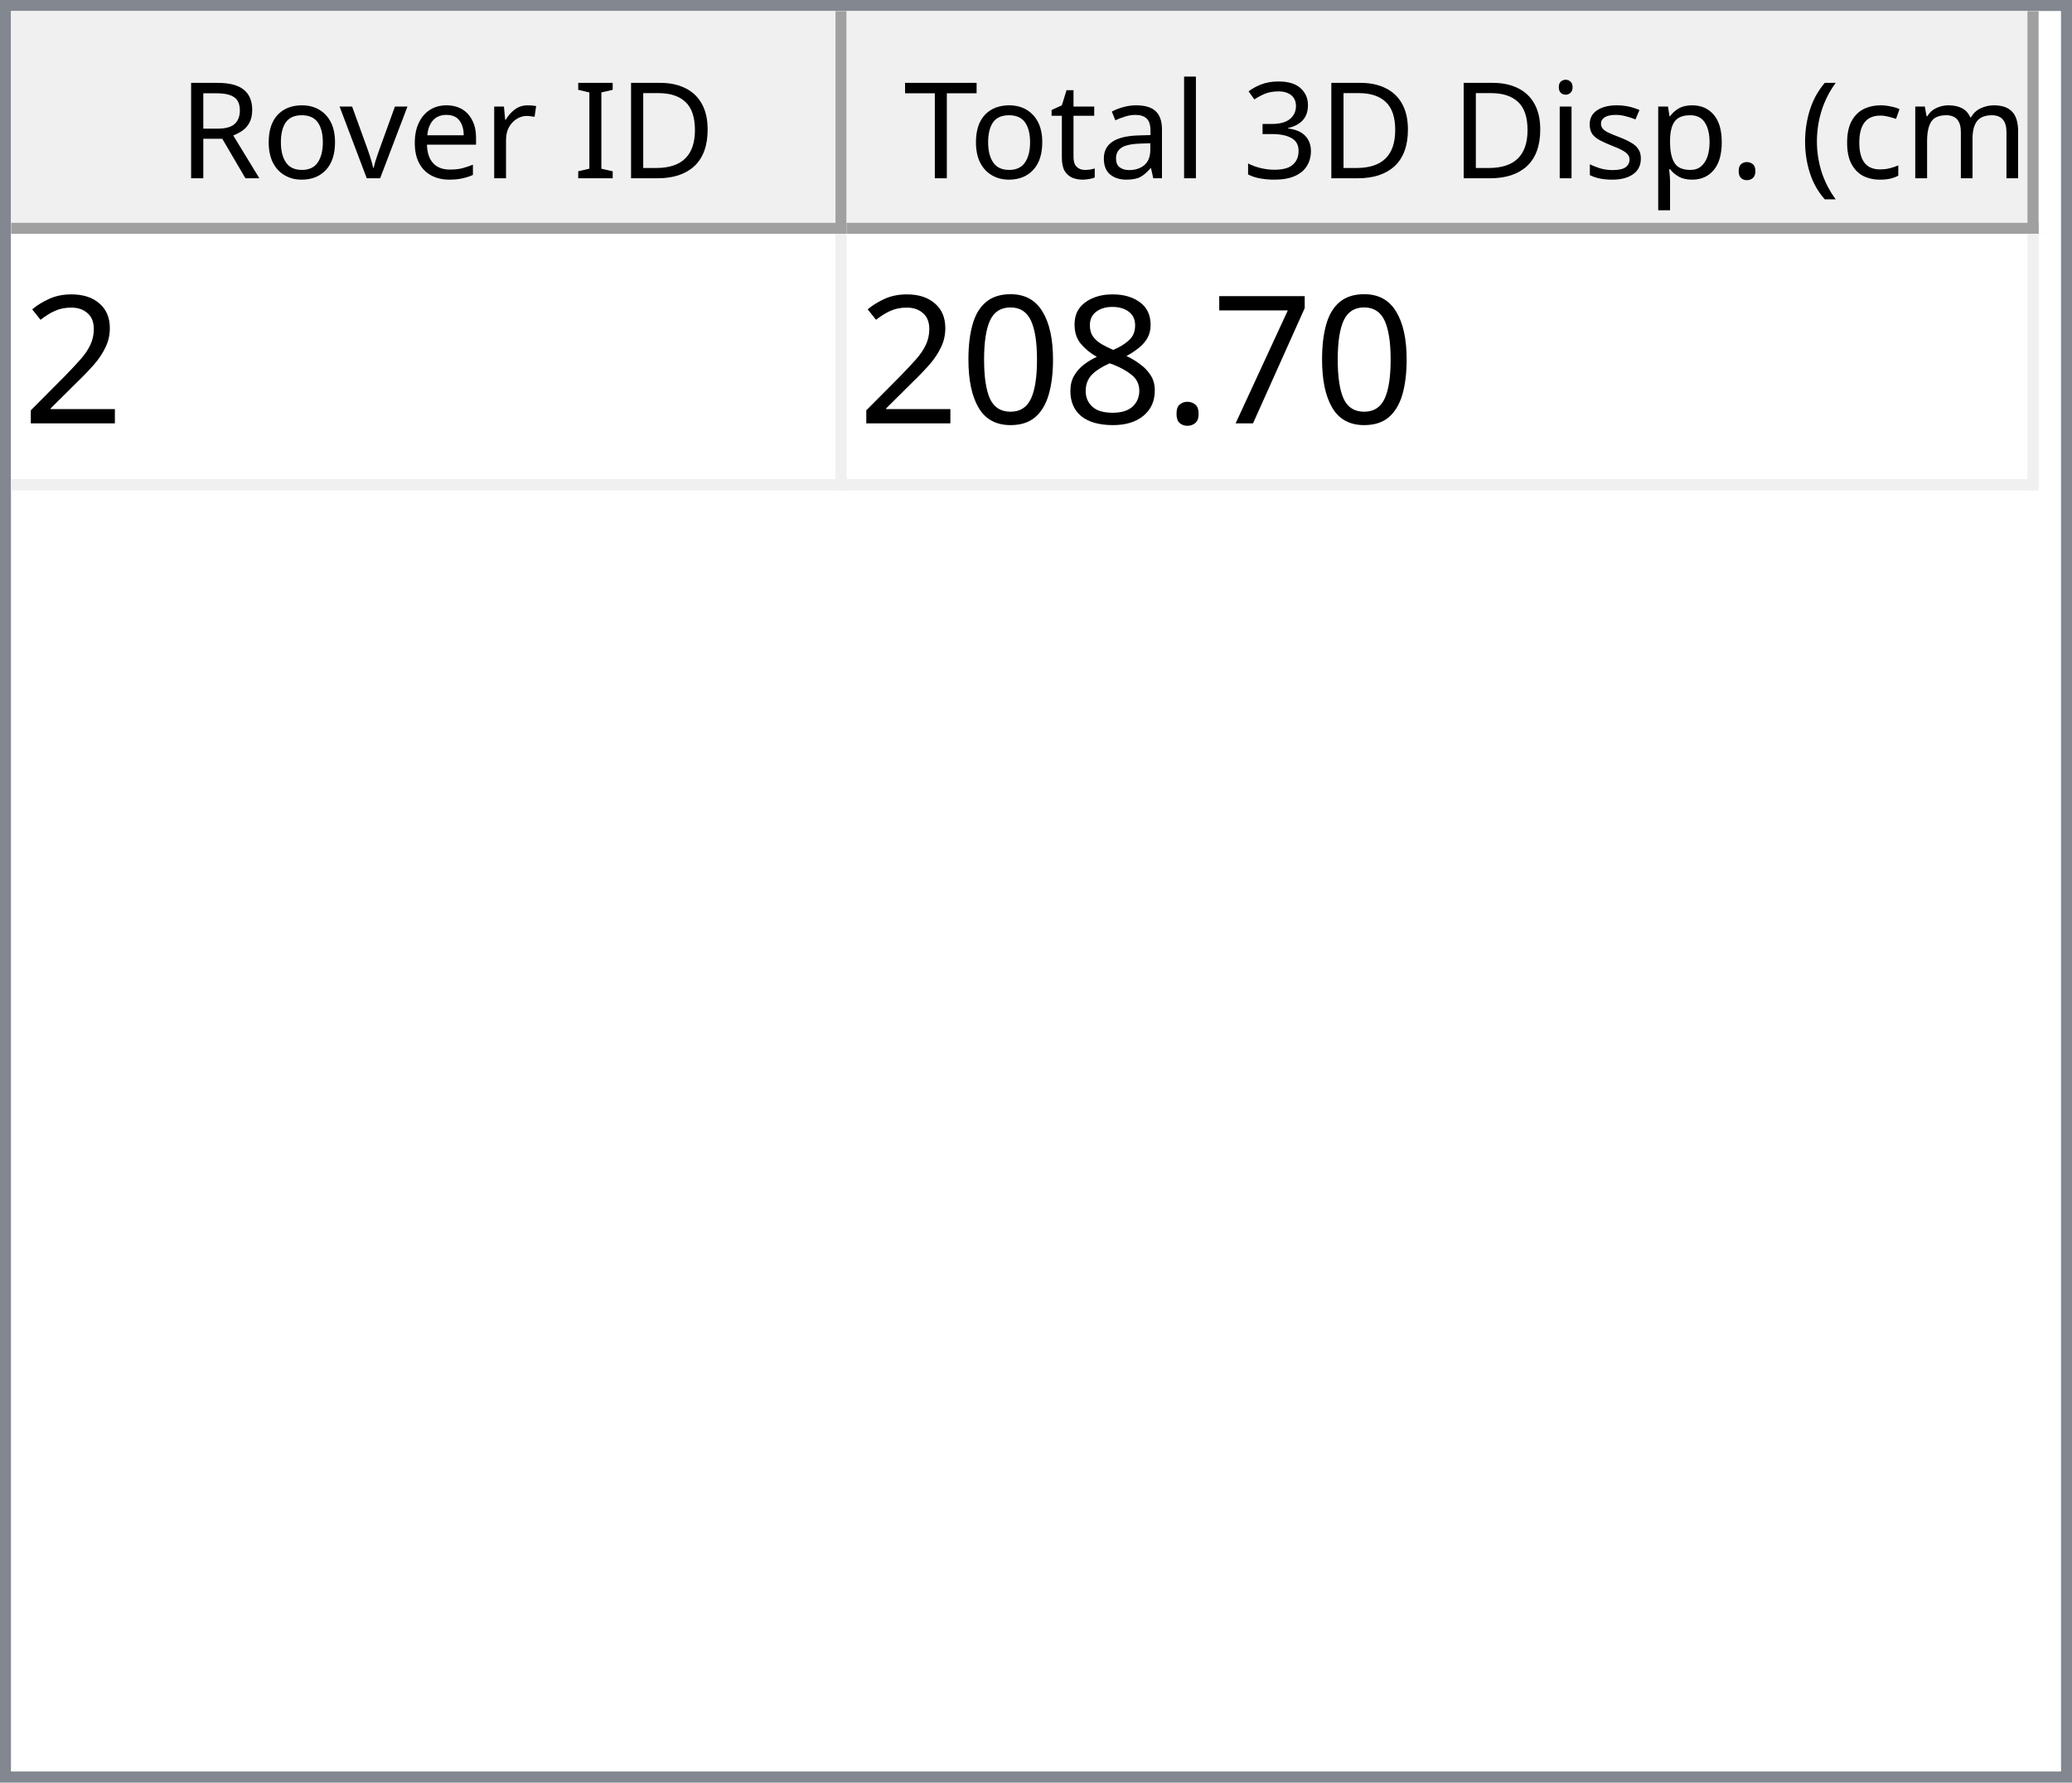
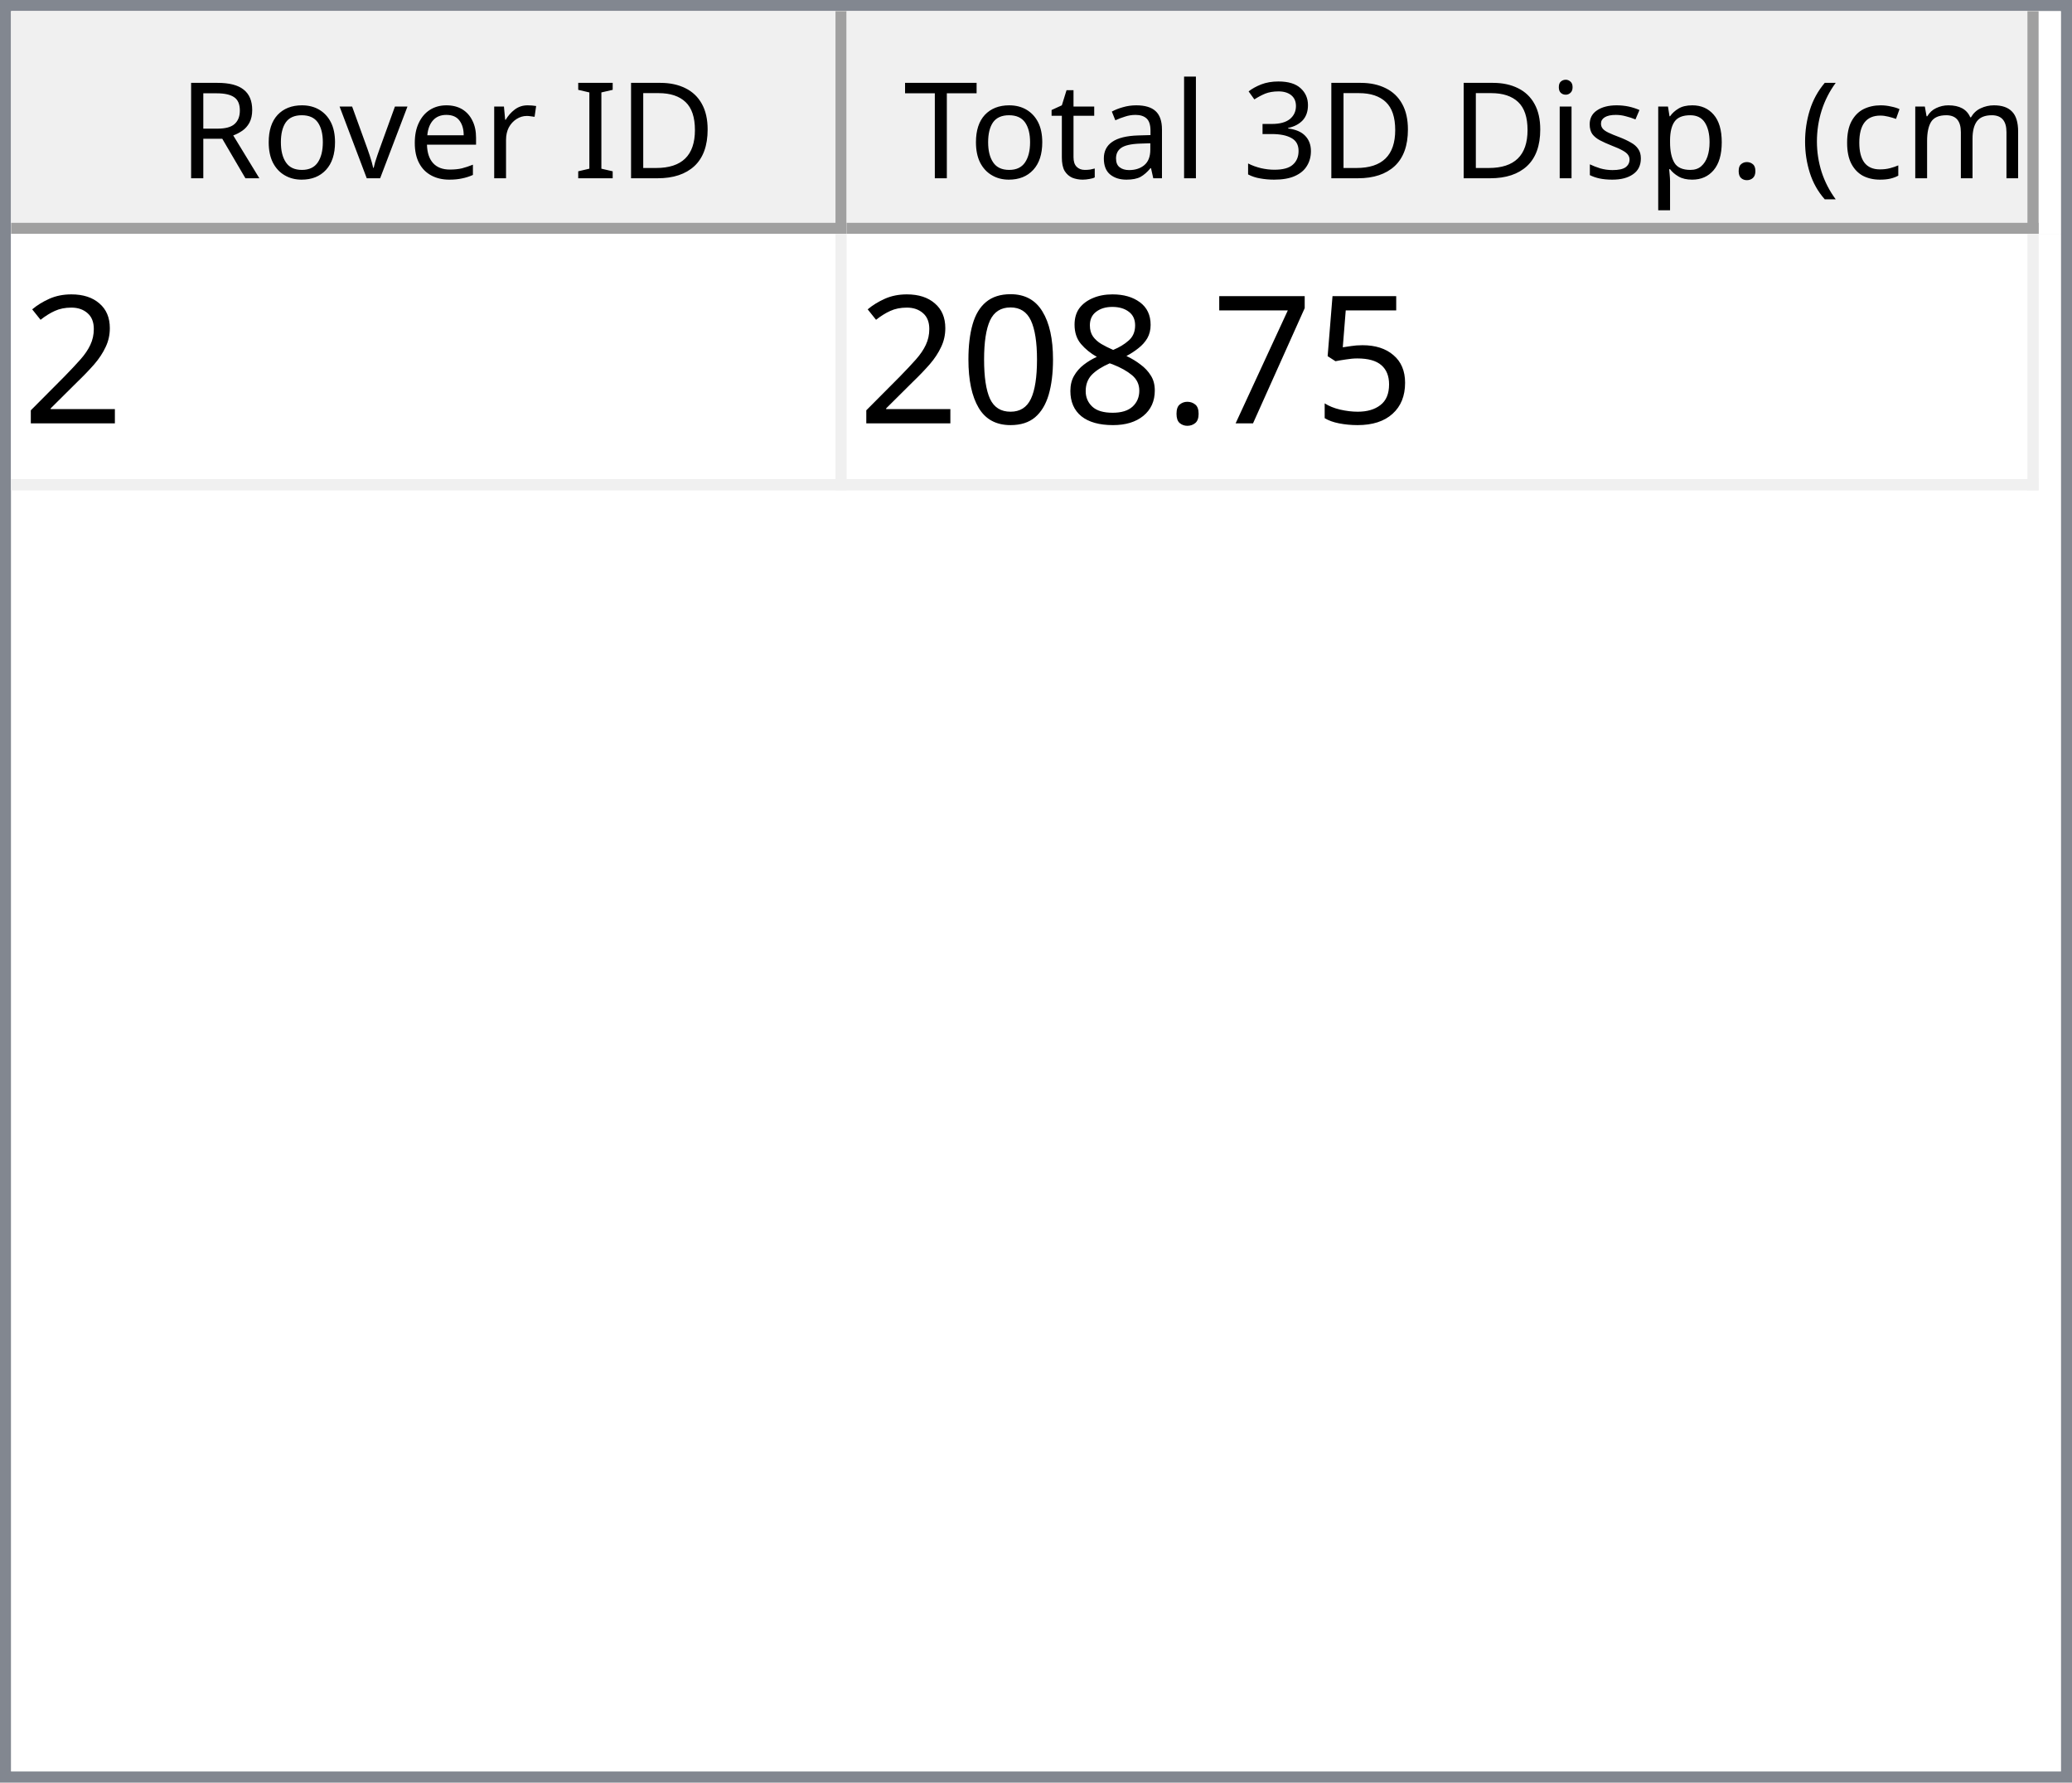
<svg xmlns="http://www.w3.org/2000/svg" style="fill-opacity:1; color-rendering:auto; color-interpolation:auto; text-rendering:auto; stroke:black; stroke-linecap:square; stroke-miterlimit:10; shape-rendering:auto; stroke-opacity:1; fill:black; stroke-dasharray:none; font-weight:normal; stroke-width:1; font-family:'Dialog'; font-style:normal; stroke-linejoin:miter; font-size:12px; stroke-dashoffset:0; image-rendering:auto;" width="186" height="160">
  <defs id="genericDefs" />
  <g>
    <defs id="defs1">
      <clipPath clipPathUnits="userSpaceOnUse" id="clipPath1">
        <path d="M0 0 L186 0 L186 160 L0 160 L0 0 Z" />
      </clipPath>
      <clipPath clipPathUnits="userSpaceOnUse" id="clipPath2">
        <path d="M0 0 L0 160 L186 160 L186 0 Z" />
      </clipPath>
      <clipPath clipPathUnits="userSpaceOnUse" id="clipPath3">
        <path d="M0 0 L0 20 L184 20 L184 0 Z" />
      </clipPath>
      <clipPath clipPathUnits="userSpaceOnUse" id="clipPath4">
        <path d="M0 0 L0 20 L75 20 L75 0 Z" />
      </clipPath>
      <clipPath clipPathUnits="userSpaceOnUse" id="clipPath5">
        <path d="M1 1 L1 19 L74 19 L74 1 Z" />
      </clipPath>
      <clipPath clipPathUnits="userSpaceOnUse" id="clipPath6">
        <path d="M0 0 L0 18 L73 18 L73 0 Z" />
      </clipPath>
      <clipPath clipPathUnits="userSpaceOnUse" id="clipPath7">
        <path d="M-0.5 -0.5 L-0.5 19.5 L74.5 19.5 L74.5 -0.5 Z" />
      </clipPath>
      <clipPath clipPathUnits="userSpaceOnUse" id="clipPath8">
        <path d="M0 0 L0 20 L107 20 L107 0 Z" />
      </clipPath>
      <clipPath clipPathUnits="userSpaceOnUse" id="clipPath9">
        <path d="M1 1 L1 19 L106 19 L106 1 Z" />
      </clipPath>
      <clipPath clipPathUnits="userSpaceOnUse" id="clipPath10">
        <path d="M0 0 L0 18 L105 18 L105 0 Z" />
      </clipPath>
      <clipPath clipPathUnits="userSpaceOnUse" id="clipPath11">
        <path d="M-0.5 -0.5 L-0.5 19.5 L106.5 19.5 L106.5 -0.5 Z" />
      </clipPath>
      <clipPath clipPathUnits="userSpaceOnUse" id="clipPath12">
        <path d="M0 0 L0 138 L184 138 L184 0 Z" />
      </clipPath>
      <clipPath clipPathUnits="userSpaceOnUse" id="clipPath13">
        <path d="M0 0 L0 23 L182 23 L182 0 Z" />
      </clipPath>
      <clipPath clipPathUnits="userSpaceOnUse" id="clipPath14">
        <path d="M-0.5 -0.5 L-0.5 22.5 L181.5 22.5 L181.5 -0.5 Z" />
      </clipPath>
      <clipPath clipPathUnits="userSpaceOnUse" id="clipPath15">
        <path d="M0 0 L0 22 L74 22 L74 0 Z" />
      </clipPath>
      <clipPath clipPathUnits="userSpaceOnUse" id="clipPath16">
        <path d="M0 0 L0 22 L106 22 L106 0 Z" />
      </clipPath>
      <font horiz-adv-x="64.551" id="font1">
        <font-face ascent="107.91" descent="25.098" units-per-em="100" style="font-style:normal; font-family:Segoe UI; font-weight:normal;" />
        <missing-glyph horiz-adv-x="64.551" d="M8.109 0 L8.109 68.266 L56.453 68.266 L56.453 0 L8.109 0 ZM15.328 7.234 L49.219 7.234 L49.219 61.031 L15.328 61.031 L15.328 7.234 Z" />
        <glyph unicode="D" horiz-adv-x="70.117" d="M9.188 0 L9.188 70.016 L28.516 70.016 Q65.531 70.016 65.531 35.891 Q65.531 19.672 55.25 9.836 Q44.969 0 27.734 0 L9.188 0 ZM17.391 62.594 L17.391 7.422 L27.828 7.422 Q41.609 7.422 49.273 14.797 Q56.938 22.172 56.938 35.688 Q56.938 62.594 28.328 62.594 L17.391 62.594 Z" />
        <glyph unicode="I" horiz-adv-x="26.611" d="M17.391 0 L9.188 0 L9.188 70.016 L17.391 70.016 L17.391 0 Z" />
        <glyph unicode=" " horiz-adv-x="27.393" d="" />
        <glyph unicode="r" horiz-adv-x="34.766" d="M34.188 41.891 Q32.078 43.5 28.125 43.5 Q23 43.5 19.555 38.672 Q16.109 33.844 16.109 25.484 L16.109 0 L8.109 0 L8.109 50 L16.109 50 L16.109 39.703 L16.312 39.703 Q18.016 44.969 21.531 47.922 Q25.047 50.875 29.391 50.875 Q32.516 50.875 34.188 50.203 L34.188 41.891 Z" />
        <glyph unicode="e" horiz-adv-x="52.295" d="M48.297 23 L12.984 23 Q13.188 14.656 17.484 10.109 Q21.781 5.562 29.297 5.562 Q37.75 5.562 44.828 11.141 L44.828 3.609 Q38.234 -1.172 27.391 -1.172 Q16.797 -1.172 10.742 5.641 Q4.688 12.453 4.688 24.812 Q4.688 36.469 11.305 43.82 Q17.922 51.172 27.734 51.172 Q37.547 51.172 42.922 44.828 Q48.297 38.484 48.297 27.203 L48.297 23 ZM40.094 29.781 Q40.047 36.719 36.75 40.578 Q33.453 44.438 27.594 44.438 Q21.922 44.438 17.969 40.383 Q14.016 36.328 13.094 29.781 L40.094 29.781 Z" />
        <glyph unicode="v" horiz-adv-x="47.9" d="M47.406 50 L27.484 0 L19.625 0 L0.688 50 L9.469 50 L22.172 13.672 Q23.578 9.672 23.922 6.688 L24.125 6.688 Q24.609 10.453 25.688 13.484 L38.969 50 L47.406 50 Z" />
        <glyph unicode="o" horiz-adv-x="58.594" d="M29 -1.172 Q17.922 -1.172 11.305 5.836 Q4.688 12.844 4.688 24.422 Q4.688 37.016 11.57 44.094 Q18.453 51.172 30.172 51.172 Q41.359 51.172 47.633 44.289 Q53.906 37.406 53.906 25.203 Q53.906 13.234 47.141 6.031 Q40.375 -1.172 29 -1.172 ZM29.594 44.438 Q21.875 44.438 17.383 39.188 Q12.891 33.938 12.891 24.703 Q12.891 15.828 17.43 10.695 Q21.969 5.562 29.594 5.562 Q37.359 5.562 41.531 10.594 Q45.703 15.625 45.703 24.906 Q45.703 34.281 41.531 39.359 Q37.359 44.438 29.594 44.438 Z" />
        <glyph unicode="R" horiz-adv-x="59.814" d="M59.375 0 L49.609 0 L37.891 19.625 Q36.281 22.359 34.766 24.289 Q33.25 26.219 31.664 27.438 Q30.078 28.656 28.25 29.219 Q26.422 29.781 24.125 29.781 L17.391 29.781 L17.391 0 L9.188 0 L9.188 70.016 L30.078 70.016 Q34.672 70.016 38.555 68.867 Q42.438 67.719 45.289 65.375 Q48.141 63.031 49.758 59.547 Q51.375 56.062 51.375 51.375 Q51.375 47.703 50.273 44.656 Q49.172 41.609 47.148 39.211 Q45.125 36.812 42.266 35.133 Q39.406 33.453 35.844 32.516 L35.844 32.328 Q37.594 31.547 38.891 30.547 Q40.188 29.547 41.359 28.18 Q42.531 26.812 43.68 25.078 Q44.828 23.344 46.234 21.047 L59.375 0 ZM17.391 62.594 L17.391 37.203 L28.516 37.203 Q31.594 37.203 34.203 38.133 Q36.812 39.062 38.719 40.797 Q40.625 42.531 41.703 45.047 Q42.781 47.562 42.781 50.688 Q42.781 56.297 39.141 59.445 Q35.5 62.594 28.609 62.594 L17.391 62.594 Z" />
        <glyph unicode=")" horiz-adv-x="30.176" d="M8.297 -15.922 L1.172 -15.922 Q16.406 2.344 16.406 26.812 Q16.406 51.469 1.078 70.016 L8.297 70.016 Q23.531 52.156 23.531 26.703 Q23.531 1.375 8.297 -15.922 Z" />
        <glyph unicode="m" horiz-adv-x="86.133" d="M79.109 0 L71.094 0 L71.094 28.719 Q71.094 37.016 68.531 40.727 Q65.969 44.438 59.906 44.438 Q54.781 44.438 51.195 39.75 Q47.609 35.062 47.609 28.516 L47.609 0 L39.594 0 L39.594 29.688 Q39.594 44.438 28.219 44.438 Q22.953 44.438 19.531 40.016 Q16.109 35.594 16.109 28.516 L16.109 0 L8.109 0 L8.109 50 L16.109 50 L16.109 42.094 L16.312 42.094 Q21.625 51.172 31.844 51.172 Q36.969 51.172 40.773 48.312 Q44.578 45.453 46 40.828 Q51.562 51.172 62.594 51.172 Q79.109 51.172 79.109 30.812 L79.109 0 Z" />
        <glyph unicode="c" horiz-adv-x="46.191" d="M42.188 2.297 Q36.422 -1.172 28.516 -1.172 Q17.828 -1.172 11.258 5.789 Q4.688 12.75 4.688 23.828 Q4.688 36.188 11.766 43.68 Q18.844 51.172 30.672 51.172 Q37.25 51.172 42.281 48.734 L42.281 40.531 Q36.719 44.438 30.375 44.438 Q22.703 44.438 17.797 38.945 Q12.891 33.453 12.891 24.516 Q12.891 15.719 17.508 10.641 Q22.125 5.562 29.891 5.562 Q36.422 5.562 42.188 9.906 L42.188 2.297 Z" />
        <glyph unicode="(" horiz-adv-x="30.176" d="M29.109 -15.922 L21.969 -15.922 Q6.844 1.375 6.844 26.703 Q6.844 52.156 21.969 70.016 L29.203 70.016 Q13.875 51.469 13.875 26.812 Q13.875 2.344 29.109 -15.922 Z" />
        <glyph unicode="." horiz-adv-x="21.68" d="M10.891 -1.078 Q8.641 -1.078 7.055 0.539 Q5.469 2.156 5.469 4.391 Q5.469 6.641 7.055 8.273 Q8.641 9.906 10.891 9.906 Q13.188 9.906 14.797 8.273 Q16.406 6.641 16.406 4.391 Q16.406 2.156 14.797 0.539 Q13.188 -1.078 10.891 -1.078 Z" />
        <glyph unicode="p" horiz-adv-x="58.789" d="M16.312 7.234 L16.109 7.234 L16.109 -23 L8.109 -23 L8.109 50 L16.109 50 L16.109 41.219 L16.312 41.219 Q22.219 51.172 33.594 51.172 Q43.266 51.172 48.688 44.461 Q54.109 37.75 54.109 26.469 Q54.109 13.922 48 6.375 Q41.891 -1.172 31.297 -1.172 Q21.578 -1.172 16.312 7.234 ZM16.109 27.391 L16.109 20.406 Q16.109 14.203 20.141 9.883 Q24.172 5.562 30.375 5.562 Q37.641 5.562 41.773 11.133 Q45.906 16.703 45.906 26.609 Q45.906 34.969 42.047 39.703 Q38.188 44.438 31.594 44.438 Q24.609 44.438 20.359 39.578 Q16.109 34.719 16.109 27.391 Z" />
        <glyph unicode="s" horiz-adv-x="42.432" d="M5.078 1.812 L5.078 10.406 Q11.625 5.562 19.484 5.562 Q30.031 5.562 30.031 12.594 Q30.031 14.594 29.125 15.992 Q28.219 17.391 26.68 18.461 Q25.141 19.531 23.07 20.383 Q21 21.234 18.609 22.172 Q15.281 23.484 12.766 24.828 Q10.25 26.172 8.57 27.859 Q6.891 29.547 6.031 31.695 Q5.172 33.844 5.172 36.719 Q5.172 40.234 6.789 42.945 Q8.406 45.656 11.086 47.484 Q13.766 49.312 17.211 50.242 Q20.656 51.172 24.312 51.172 Q30.812 51.172 35.938 48.922 L35.938 40.828 Q30.422 44.438 23.25 44.438 Q21 44.438 19.195 43.922 Q17.391 43.406 16.094 42.477 Q14.797 41.547 14.086 40.258 Q13.375 38.969 13.375 37.406 Q13.375 35.453 14.086 34.133 Q14.797 32.812 16.164 31.789 Q17.531 30.766 19.484 29.938 Q21.438 29.109 23.922 28.125 Q27.25 26.859 29.883 25.516 Q32.516 24.172 34.375 22.484 Q36.234 20.797 37.234 18.602 Q38.234 16.406 38.234 13.375 Q38.234 9.672 36.602 6.938 Q34.969 4.203 32.234 2.398 Q29.5 0.594 25.93 -0.289 Q22.359 -1.172 18.453 -1.172 Q10.75 -1.172 5.078 1.812 Z" />
        <glyph unicode="i" horiz-adv-x="24.219" d="M12.203 62.703 Q10.062 62.703 8.547 64.164 Q7.031 65.625 7.031 67.875 Q7.031 70.125 8.547 71.609 Q10.062 73.094 12.203 73.094 Q14.406 73.094 15.945 71.609 Q17.484 70.125 17.484 67.875 Q17.484 65.719 15.945 64.211 Q14.406 62.703 12.203 62.703 ZM16.109 0 L8.109 0 L8.109 50 L16.109 50 L16.109 0 Z" />
        <glyph unicode="3" horiz-adv-x="53.906" d="M46.531 19.828 Q46.531 15.094 44.75 11.211 Q42.969 7.328 39.719 4.57 Q36.469 1.812 31.93 0.297 Q27.391 -1.219 21.922 -1.219 Q11.922 -1.219 6 2.594 L6 11.188 Q13.094 5.609 22.219 5.609 Q25.875 5.609 28.828 6.539 Q31.781 7.469 33.906 9.227 Q36.031 10.984 37.18 13.477 Q38.328 15.969 38.328 19.094 Q38.328 32.812 18.797 32.812 L12.984 32.812 L12.984 39.594 L18.5 39.594 Q35.797 39.594 35.797 52.484 Q35.797 64.406 22.609 64.406 Q15.188 64.406 8.688 59.422 L8.688 67.188 Q15.375 71.188 24.609 71.188 Q29 71.188 32.57 69.969 Q36.141 68.75 38.68 66.555 Q41.219 64.359 42.609 61.281 Q44 58.203 44 54.5 Q44 40.672 30.031 36.719 L30.031 36.531 Q33.594 36.141 36.625 34.797 Q39.656 33.453 41.852 31.305 Q44.047 29.156 45.289 26.25 Q46.531 23.344 46.531 19.828 Z" />
        <glyph unicode="l" horiz-adv-x="24.219" d="M16.109 0 L8.109 0 L8.109 74.031 L16.109 74.031 L16.109 0 Z" />
        <glyph unicode="a" horiz-adv-x="50.879" d="M43.891 0 L35.891 0 L35.891 7.812 L35.688 7.812 Q30.469 -1.172 20.312 -1.172 Q12.844 -1.172 8.617 2.781 Q4.391 6.734 4.391 13.281 Q4.391 27.297 20.906 29.594 L35.891 31.688 Q35.891 44.438 25.594 44.438 Q16.547 44.438 9.281 38.281 L9.281 46.484 Q16.656 51.172 26.266 51.172 Q43.891 51.172 43.891 32.516 L43.891 0 ZM35.891 25.297 L23.828 23.641 Q18.266 22.859 15.43 20.875 Q12.594 18.891 12.594 13.875 Q12.594 10.203 15.211 7.883 Q17.828 5.562 22.172 5.562 Q28.125 5.562 32.008 9.742 Q35.891 13.922 35.891 20.312 L35.891 25.297 Z" />
        <glyph unicode="t" horiz-adv-x="33.887" d="M31.297 0.484 Q28.469 -1.078 23.828 -1.078 Q10.688 -1.078 10.688 13.578 L10.688 43.172 L2.094 43.172 L2.094 50 L10.688 50 L10.688 62.203 L18.703 64.797 L18.703 50 L31.297 50 L31.297 43.172 L18.703 43.172 L18.703 14.984 Q18.703 9.969 20.414 7.82 Q22.125 5.672 26.078 5.672 Q29.109 5.672 31.297 7.328 L31.297 0.484 Z" />
        <glyph unicode="T" horiz-adv-x="52.393" d="M50.594 62.594 L30.375 62.594 L30.375 0 L22.172 0 L22.172 62.594 L2 62.594 L2 70.016 L50.594 70.016 L50.594 62.594 Z" />
      </font>
      <font horiz-adv-x="75.0" id="font2">
        <font-face ascent="100.537" descent="21.973" units-per-em="100" style="font-style:normal; font-family:sans-serif; font-weight:normal;" />
        <missing-glyph horiz-adv-x="75.0" d="M12.5 0 L12.5 62.5 L62.5 62.5 L62.5 0 L12.5 0 ZM14.062 1.562 L60.938 1.562 L60.938 60.938 L14.062 60.938 L14.062 1.562 Z" />
        <glyph unicode="2" horiz-adv-x="55.615" d="M50.344 8.453 L50.344 0 L3.031 0 Q2.938 3.172 4.047 6.109 Q5.859 10.938 9.836 15.625 Q13.812 20.312 21.344 26.469 Q33.016 36.031 37.117 41.625 Q41.219 47.219 41.219 52.203 Q41.219 57.422 37.477 61.008 Q33.734 64.594 27.734 64.594 Q21.391 64.594 17.578 60.789 Q13.766 56.984 13.719 50.25 L4.688 51.172 Q5.609 61.281 11.664 66.578 Q17.719 71.875 27.938 71.875 Q38.234 71.875 44.242 66.164 Q50.25 60.453 50.25 52 Q50.25 47.703 48.492 43.555 Q46.734 39.406 42.656 34.812 Q38.578 30.219 29.109 22.219 Q21.188 15.578 18.945 13.211 Q16.703 10.844 15.234 8.453 L50.344 8.453 Z" />
+         <glyph unicode="5" horiz-adv-x="55.615" d="M4.156 18.75 L13.375 19.531 Q14.406 12.797 18.141 9.398 Q21.875 6 27.156 6 Q33.5 6 37.891 10.789 Q42.281 15.578 42.281 23.484 Q42.281 31 38.062 35.352 Q33.844 39.703 27 39.703 Q22.75 39.703 19.336 37.773 Q15.922 35.844 13.969 32.766 L5.719 33.844 L12.641 70.609 L48.25 70.609 L48.25 62.203 L19.672 62.203 L15.828 42.969 Q22.266 47.469 29.344 47.469 Q38.719 47.469 45.164 40.969 Q51.609 34.469 51.609 24.266 Q51.609 14.547 45.953 7.469 Q39.062 -1.219 27.156 -1.219 Q17.391 -1.219 11.211 4.25 Q5.031 9.719 4.156 18.75 Z" />
        <glyph unicode="7" horiz-adv-x="55.615" d="M4.734 62.203 L4.734 70.656 L51.078 70.656 L51.078 63.812 Q44.234 56.547 37.523 44.484 Q30.812 32.422 27.156 19.672 Q24.516 10.688 23.781 0 L14.75 0 Q14.891 8.453 18.062 20.414 Q21.234 32.375 27.172 43.484 Q33.109 54.594 39.797 62.203 L4.734 62.203 Z" />
        <glyph unicode="." horiz-adv-x="27.783" d="M9.078 0 L9.078 10.016 L19.094 10.016 L19.094 0 L9.078 0 Z" />
        <glyph unicode="8" horiz-adv-x="55.615" d="M17.672 38.812 Q12.203 40.828 9.57 44.539 Q6.938 48.25 6.938 53.422 Q6.938 61.234 12.555 66.555 Q18.172 71.875 27.484 71.875 Q36.859 71.875 42.578 66.43 Q48.297 60.984 48.297 53.172 Q48.297 48.188 45.68 44.508 Q43.062 40.828 37.75 38.812 Q44.344 36.672 47.781 31.883 Q51.219 27.094 51.219 20.453 Q51.219 11.281 44.727 5.031 Q38.234 -1.219 27.641 -1.219 Q17.047 -1.219 10.547 5.055 Q4.047 11.328 4.047 20.703 Q4.047 27.688 7.594 32.398 Q11.141 37.109 17.672 38.812 ZM15.922 53.719 Q15.922 48.641 19.195 45.414 Q22.469 42.188 27.688 42.188 Q32.766 42.188 36.016 45.383 Q39.266 48.578 39.266 53.219 Q39.266 58.062 35.914 61.359 Q32.562 64.656 27.594 64.656 Q22.562 64.656 19.242 61.43 Q15.922 58.203 15.922 53.719 ZM13.094 20.656 Q13.094 16.891 14.875 13.375 Q16.656 9.859 20.172 7.93 Q23.688 6 27.734 6 Q34.031 6 38.133 10.055 Q42.234 14.109 42.234 20.359 Q42.234 26.703 38.016 30.859 Q33.797 35.016 27.438 35.016 Q21.234 35.016 17.164 30.914 Q13.094 26.812 13.094 20.656 Z" />
        <glyph unicode="0" horiz-adv-x="55.615" d="M4.156 35.297 Q4.156 48 6.766 55.742 Q9.375 63.484 14.523 67.68 Q19.672 71.875 27.484 71.875 Q33.25 71.875 37.594 69.555 Q41.938 67.234 44.773 62.867 Q47.609 58.5 49.219 52.227 Q50.828 45.953 50.828 35.297 Q50.828 22.703 48.242 14.969 Q45.656 7.234 40.508 3.008 Q35.359 -1.219 27.484 -1.219 Q17.141 -1.219 11.234 6.203 Q4.156 15.141 4.156 35.297 ZM13.188 35.297 Q13.188 17.672 17.312 11.836 Q21.438 6 27.484 6 Q33.547 6 37.672 11.859 Q41.797 17.719 41.797 35.297 Q41.797 52.984 37.672 58.789 Q33.547 64.594 27.391 64.594 Q21.344 64.594 17.719 59.469 Q13.188 52.938 13.188 35.297 Z" />
      </font>
    </defs>
    <g style="fill:white; stroke:white;">
      <rect x="0" y="0" width="186" style="clip-path:url(#clipPath1); stroke:none;" height="160" />
    </g>
    <g style="fill:white; text-rendering:optimizeSpeed; color-rendering:optimizeSpeed; image-rendering:optimizeSpeed; shape-rendering:crispEdges; stroke:white; color-interpolation:sRGB;">
      <rect x="0" width="186" height="160" y="0" style="stroke:none;" />
      <path style="stroke:none;" d="M0 160 L186 160 L186 0 L0 0 Z" />
    </g>
    <g style="fill:rgb(240,240,240); font-family:'Segoe UI'; stroke:rgb(240,240,240);">
      <rect x="0" y="0" width="186" style="clip-path:url(#clipPath2); stroke:none;" height="160" />
    </g>
    <g style="fill:rgb(130,135,144); font-family:'Segoe UI'; stroke:rgb(130,135,144);">
      <path d="M0 0 L186 0 L186 160 L0 160 L0 0 ZM1 1 L185 1 L185 159 L1 159 L1 1 Z" style="fill-rule:evenodd; clip-path:url(#clipPath2); stroke:none;" />
    </g>
    <g style="fill:white; font-family:'Segoe UI'; stroke:white;" transform="translate(1,1)">
      <rect x="0" y="0" width="184" style="clip-path:url(#clipPath3); stroke:none;" height="20" />
    </g>
    <g style="fill:rgb(240,240,240); font-family:'Segoe UI'; stroke:rgb(240,240,240);" transform="translate(1,1)">
      <rect x="0" y="0" width="75" style="clip-path:url(#clipPath4); stroke:none;" height="20" />
    </g>
    <g style="font-family:'Segoe UI';" transform="translate(2,2)">
      <text x="14" xml:space="preserve" y="14" style="clip-path:url(#clipPath6); stroke:none;">Rover ID</text>
    </g>
    <g style="fill:rgb(160,160,160); font-family:'Segoe UI'; stroke:rgb(160,160,160); stroke-linejoin:bevel;" transform="translate(1.5,1.5)">
      <line x1="74" x2="74" y1="0" style="fill:none; clip-path:url(#clipPath7);" y2="19" />
    </g>
    <g style="fill:rgb(160,160,160); font-family:'Segoe UI'; stroke:rgb(160,160,160); stroke-linejoin:bevel;" transform="matrix(1,0,0,1,1,1) translate(0.5,0.5)">
      <line x1="0" x2="74" y1="19" style="fill:none; clip-path:url(#clipPath7);" y2="19" />
    </g>
    <g style="fill:rgb(240,240,240); font-family:'Segoe UI'; stroke:rgb(240,240,240);" transform="translate(76,1)">
      <rect x="0" y="0" width="107" style="clip-path:url(#clipPath8); stroke:none;" height="20" />
    </g>
    <g style="font-family:'Segoe UI';" transform="translate(77,2)">
      <text x="1" xml:space="preserve" y="14" style="clip-path:url(#clipPath10); stroke:none;"> Total 3D Disp. (cm)</text>
    </g>
    <g style="fill:rgb(160,160,160); font-family:'Segoe UI'; stroke:rgb(160,160,160); stroke-linejoin:bevel;" transform="translate(76.5,1.5)">
      <line x1="106" x2="106" y1="0" style="fill:none; clip-path:url(#clipPath11);" y2="19" />
    </g>
    <g style="fill:rgb(160,160,160); font-family:'Segoe UI'; stroke:rgb(160,160,160); stroke-linejoin:bevel;" transform="matrix(1,0,0,1,76,1) translate(0.5,0.5)">
      <line x1="0" x2="106" y1="19" style="fill:none; clip-path:url(#clipPath11);" y2="19" />
    </g>
    <g style="fill:white; font-family:'Segoe UI'; stroke:white;" transform="translate(1,21)">
      <rect x="0" y="0" width="184" style="clip-path:url(#clipPath12); stroke:none;" height="138" />
    </g>
    <g style="fill:rgb(240,240,240); font-size:16px; font-family:sans-serif; stroke:rgb(240,240,240);" transform="translate(1,21)">
      <rect x="0" y="0" width="182" style="clip-path:url(#clipPath13); stroke:none;" height="23" />
      <line transform="translate(0.5,0.5)" x1="0" x2="181" y1="22" style="clip-path:url(#clipPath14); fill:none; stroke-linejoin:bevel;" y2="22" />
    </g>
    <g transform="matrix(1,0,0,1,1,21) translate(0.5,0.5)" style="fill:rgb(240,240,240); font-size:16px; font-family:sans-serif; stroke:rgb(240,240,240); stroke-linejoin:bevel;">
      <line x1="74" x2="74" y1="0" style="fill:none; clip-path:url(#clipPath14);" y2="22" />
    </g>
    <g transform="matrix(1,0,0,1,1,21) translate(0.5,0.5)" style="fill:rgb(240,240,240); font-size:16px; font-family:sans-serif; stroke:rgb(240,240,240); stroke-linejoin:bevel;">
      <line x1="181" x2="181" y1="0" style="fill:none; clip-path:url(#clipPath14);" y2="22" />
    </g>
    <g style="fill:white; font-size:16px; font-family:sans-serif; stroke:white;" transform="matrix(1,0,0,1,1,21)">
      <rect x="0" y="0" width="74" style="clip-path:url(#clipPath15); stroke:none;" height="22" />
      <text x="1" y="17" style="fill:black; clip-path:url(#clipPath15); stroke:none;" xml:space="preserve">2</text>
    </g>
    <g style="fill:white; font-size:16px; font-family:sans-serif; stroke:white;" transform="matrix(1,0,0,1,1,21) translate(75,0)">
      <rect x="0" y="0" width="106" style="clip-path:url(#clipPath16); stroke:none;" height="22" />
-       <text x="1" y="17" style="fill:black; clip-path:url(#clipPath16); stroke:none;" xml:space="preserve">208.70</text>
+       <text x="1" y="17" style="fill:black; clip-path:url(#clipPath16); stroke:none;" xml:space="preserve">208.75</text>
    </g>
  </g>
</svg>
